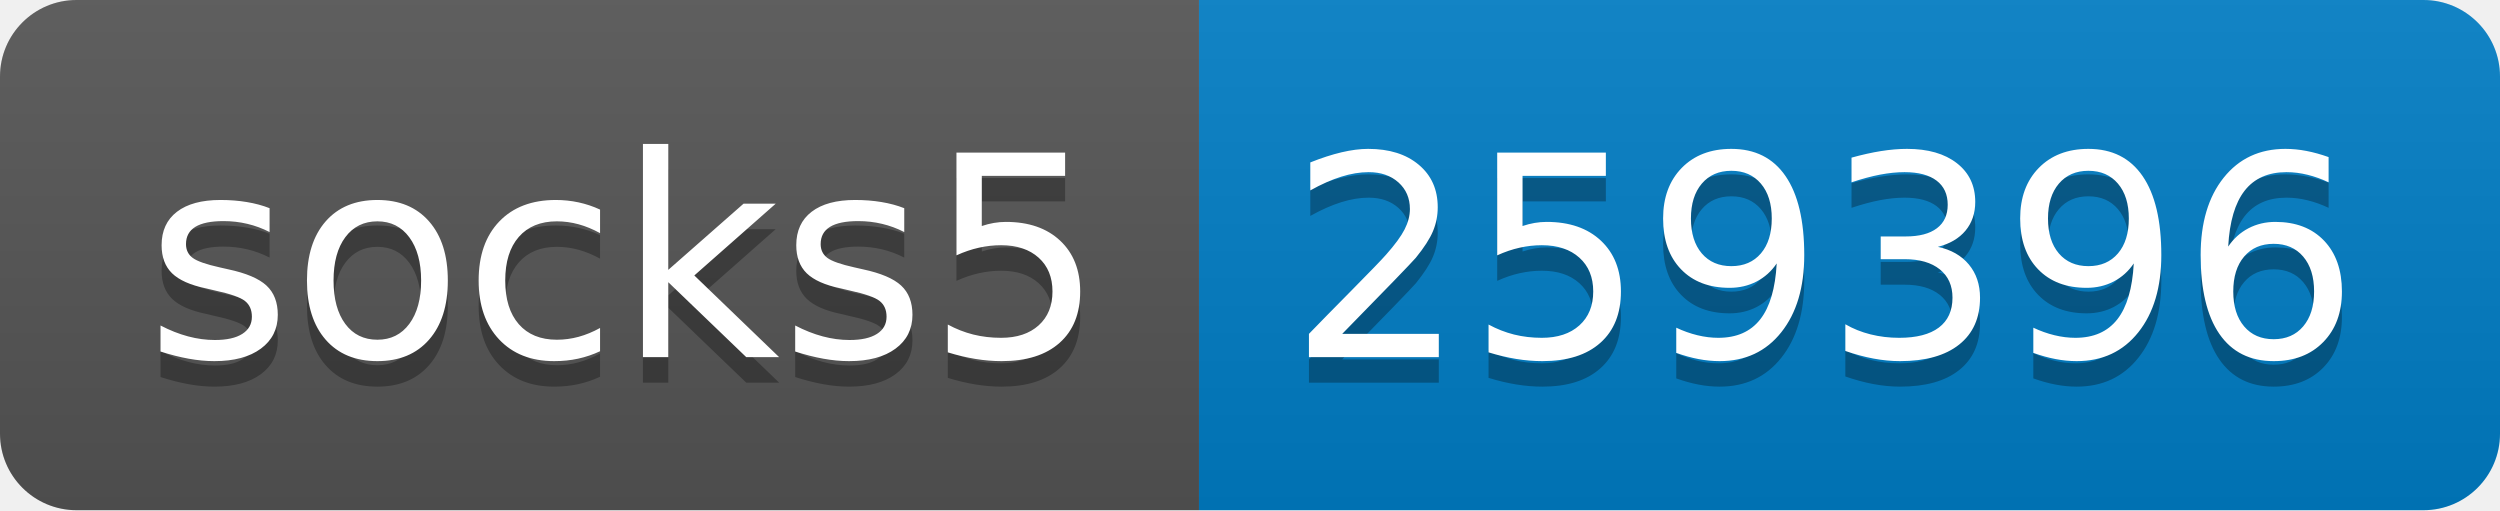
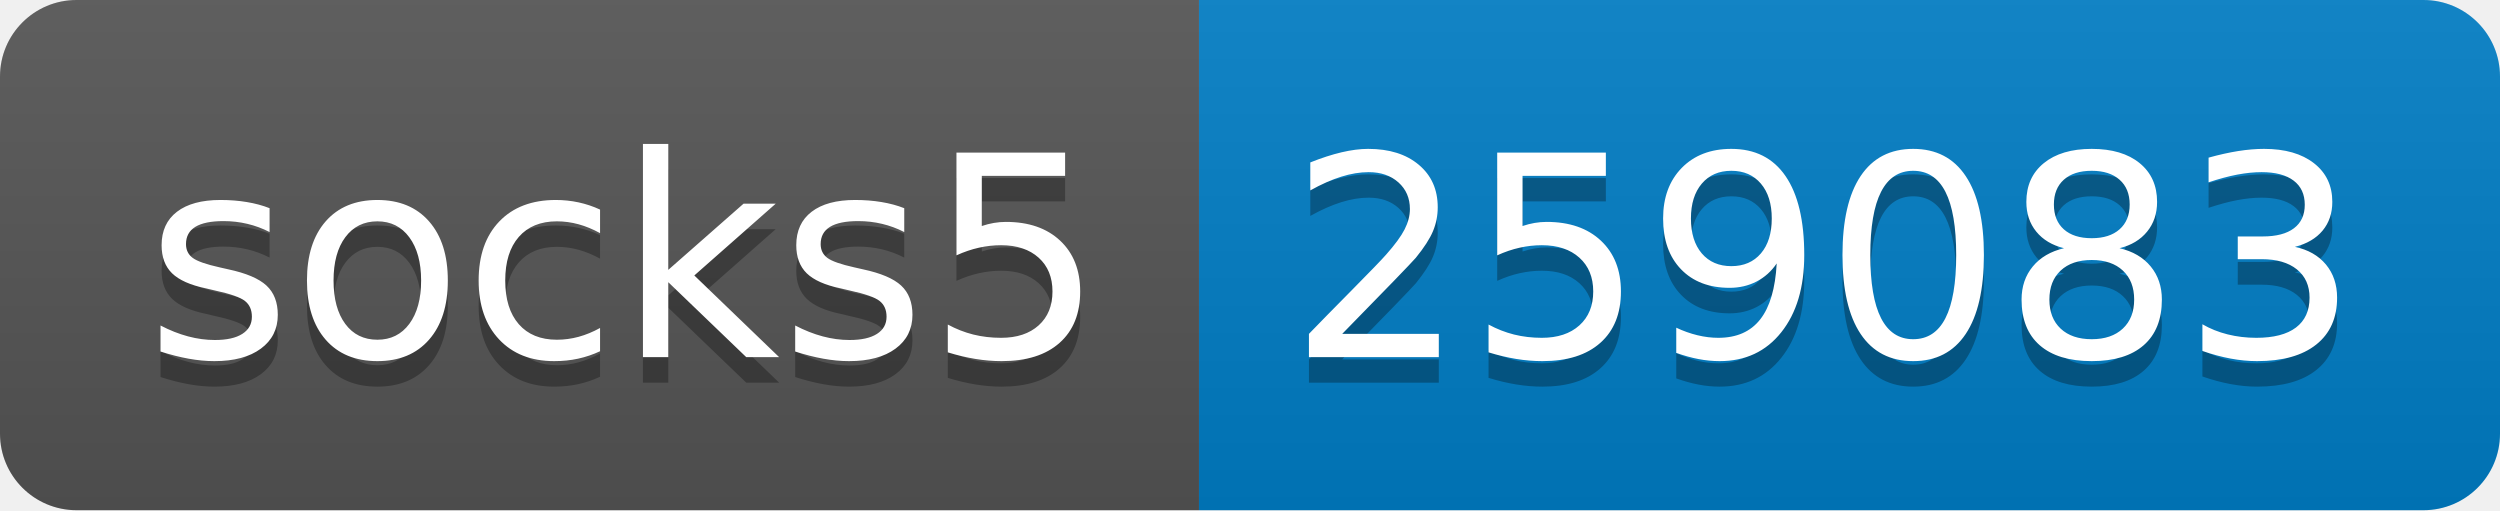
- <svg xmlns="http://www.w3.org/2000/svg" width="98" height="20" role="img" aria-label="socks5: 259396">
+ <svg xmlns="http://www.w3.org/2000/svg" width="98" height="20" role="img" aria-label="socks5: 259083">
  <linearGradient id="s" x2="0" y2="100%">
    <stop offset="0" stop-color="#bbb" stop-opacity=".1" />
    <stop offset="1" stop-opacity=".1" />
  </linearGradient>
  <clipPath id="r">
    <rect width="98" height="20" rx="3" fill="#fff" />
  </clipPath>
  <g clip-path="url(#r)">
    <rect width="47" height="20" fill="#555" />
    <rect x="47" width="51" height="20" fill="#007ec6" />
    <rect width="98" height="20" fill="url(#s)" />
  </g>
  <g fill="#fff" text-anchor="middle" font-family="Verdana,Geneva,DejaVu Sans,sans-serif" text-rendering="geometricPrecision" font-size="110">
    <text aria-hidden="true" x="245" y="150" fill="#010101" fill-opacity=".3" transform="scale(.1)" textLength="370">socks5</text>
    <text x="245" y="140" transform="scale(.1)" fill="#fff" textLength="370">socks5</text>
-     <text aria-hidden="true" x="715" y="150" fill="#010101" fill-opacity=".3" transform="scale(.1)" textLength="410">259396</text>
-     <text x="715" y="140" transform="scale(.1)" fill="#fff" textLength="410">259396</text>
+     <text aria-hidden="true" x="715" y="150" fill="#010101" fill-opacity=".3" transform="scale(.1)" textLength="410">259083</text>
+     <text x="715" y="140" transform="scale(.1)" fill="#fff" textLength="410">259083</text>
  </g>
</svg>
